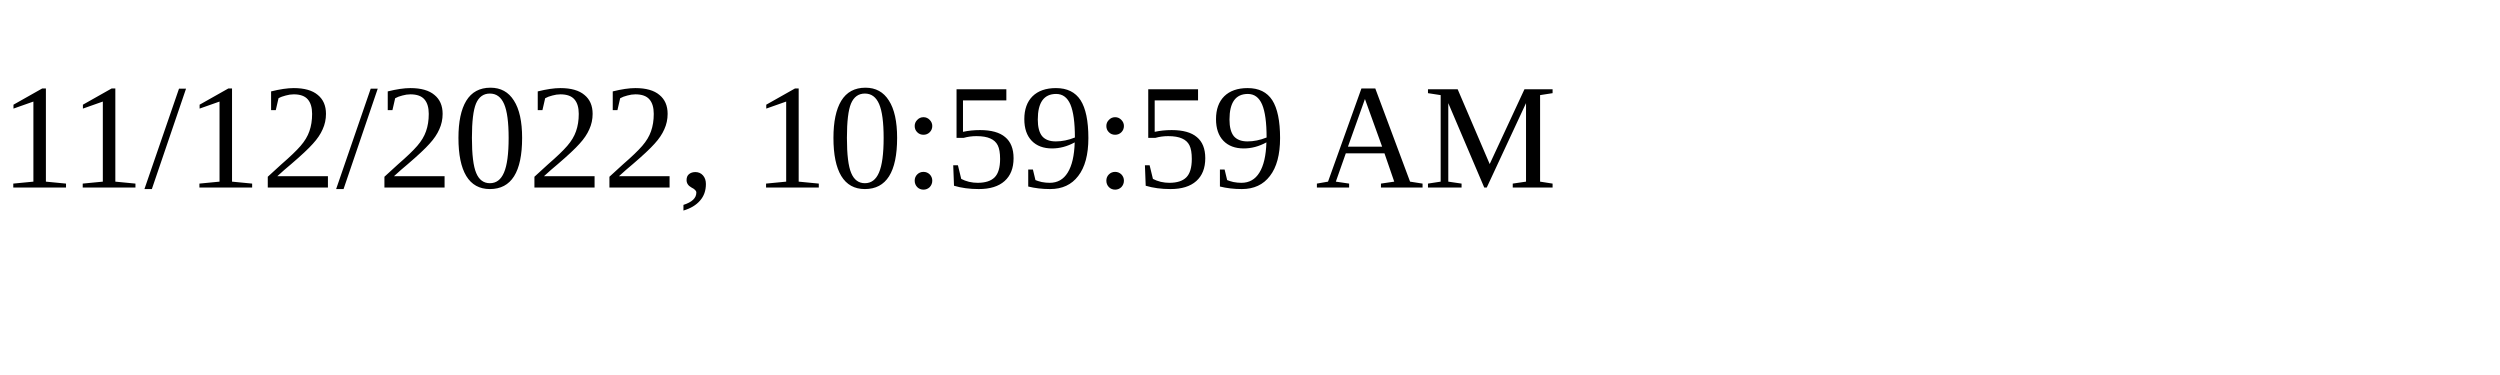
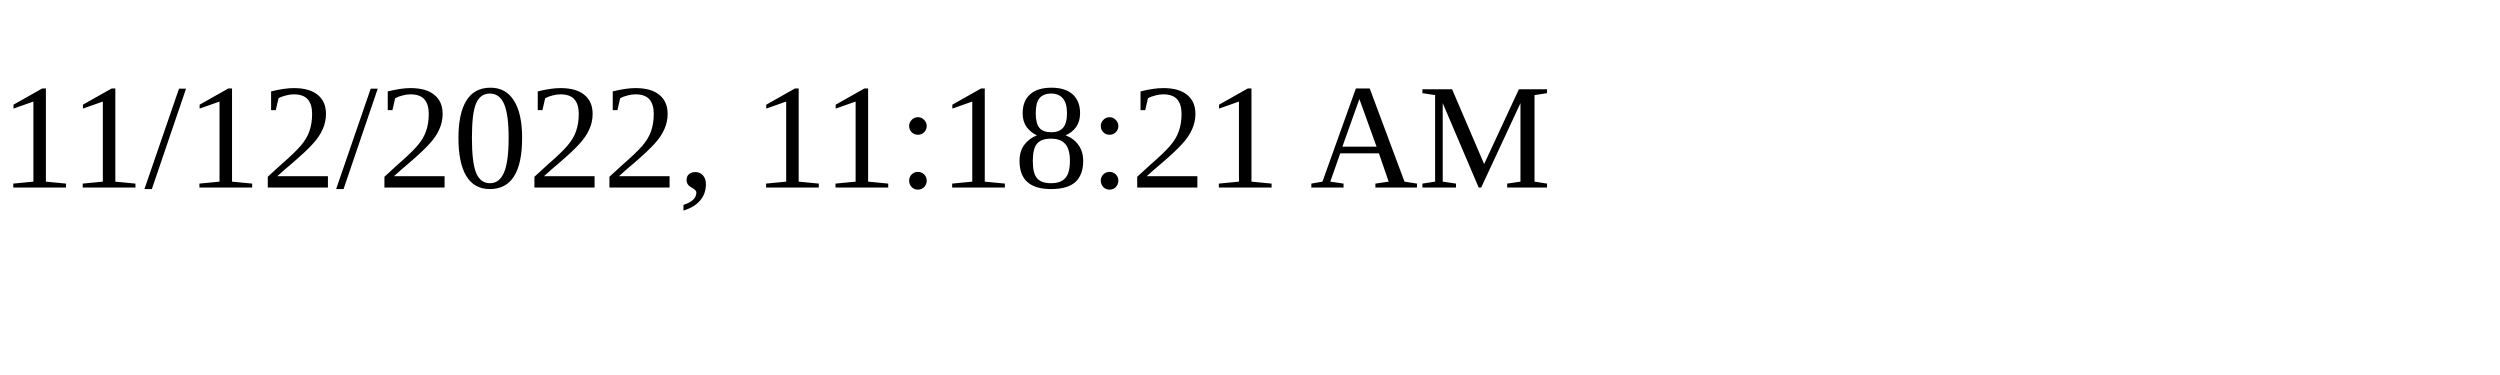
<svg xmlns="http://www.w3.org/2000/svg" height="30" width="200">
-   <text x="0" y="15">11/12/2022, 10:59:59 AM</text>
+   <text x="0" y="15">11/12/2022, 11:18:21 AM</text>
</svg>
